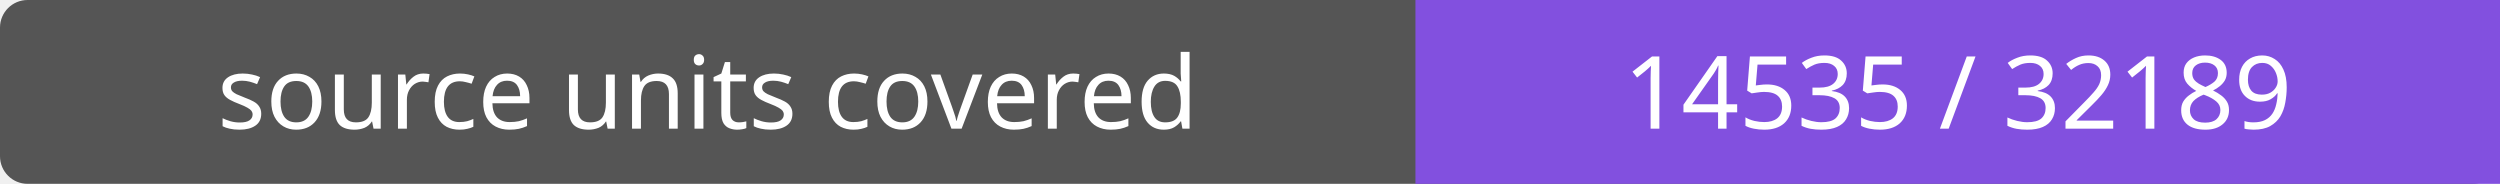
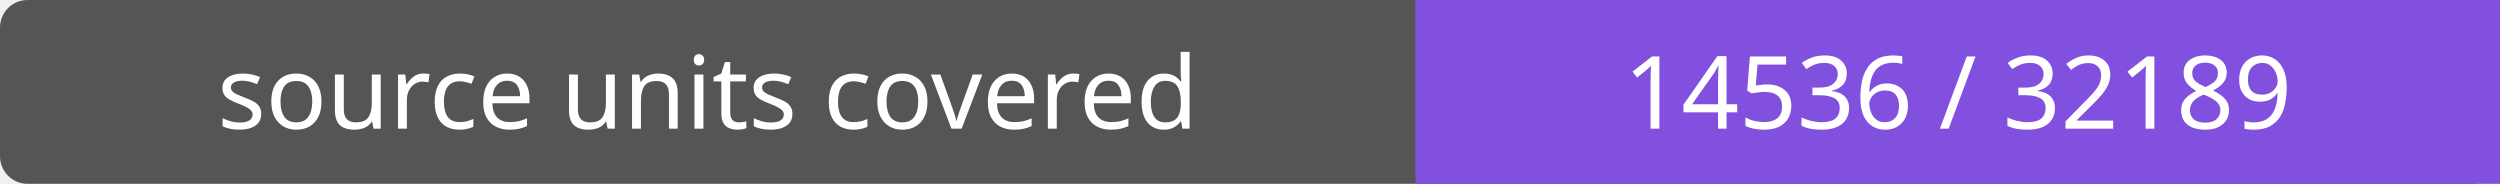
- <svg xmlns="http://www.w3.org/2000/svg" width="272" height="20" role="img" aria-label="source units covered: 14535 / 32189">
+ <svg xmlns="http://www.w3.org/2000/svg" width="272" height="20" role="img" aria-label="source units covered: 14536 / 32189">
  <rect width="272" height="20" rx="3" fill="#555" />
  <path fill="#8250df" d="M154 0h118v20H154z" />
  <g fill="#fff" text-anchor="middle" font-family="Verdana,sans-serif" font-size="11">
    <text x="77.0" y="14">source units covered</text>
-     <text x="213.0" y="14">14535 / 32189</text>
+     <text x="213.0" y="14">14536 / 32189</text>
  </g>
</svg>
